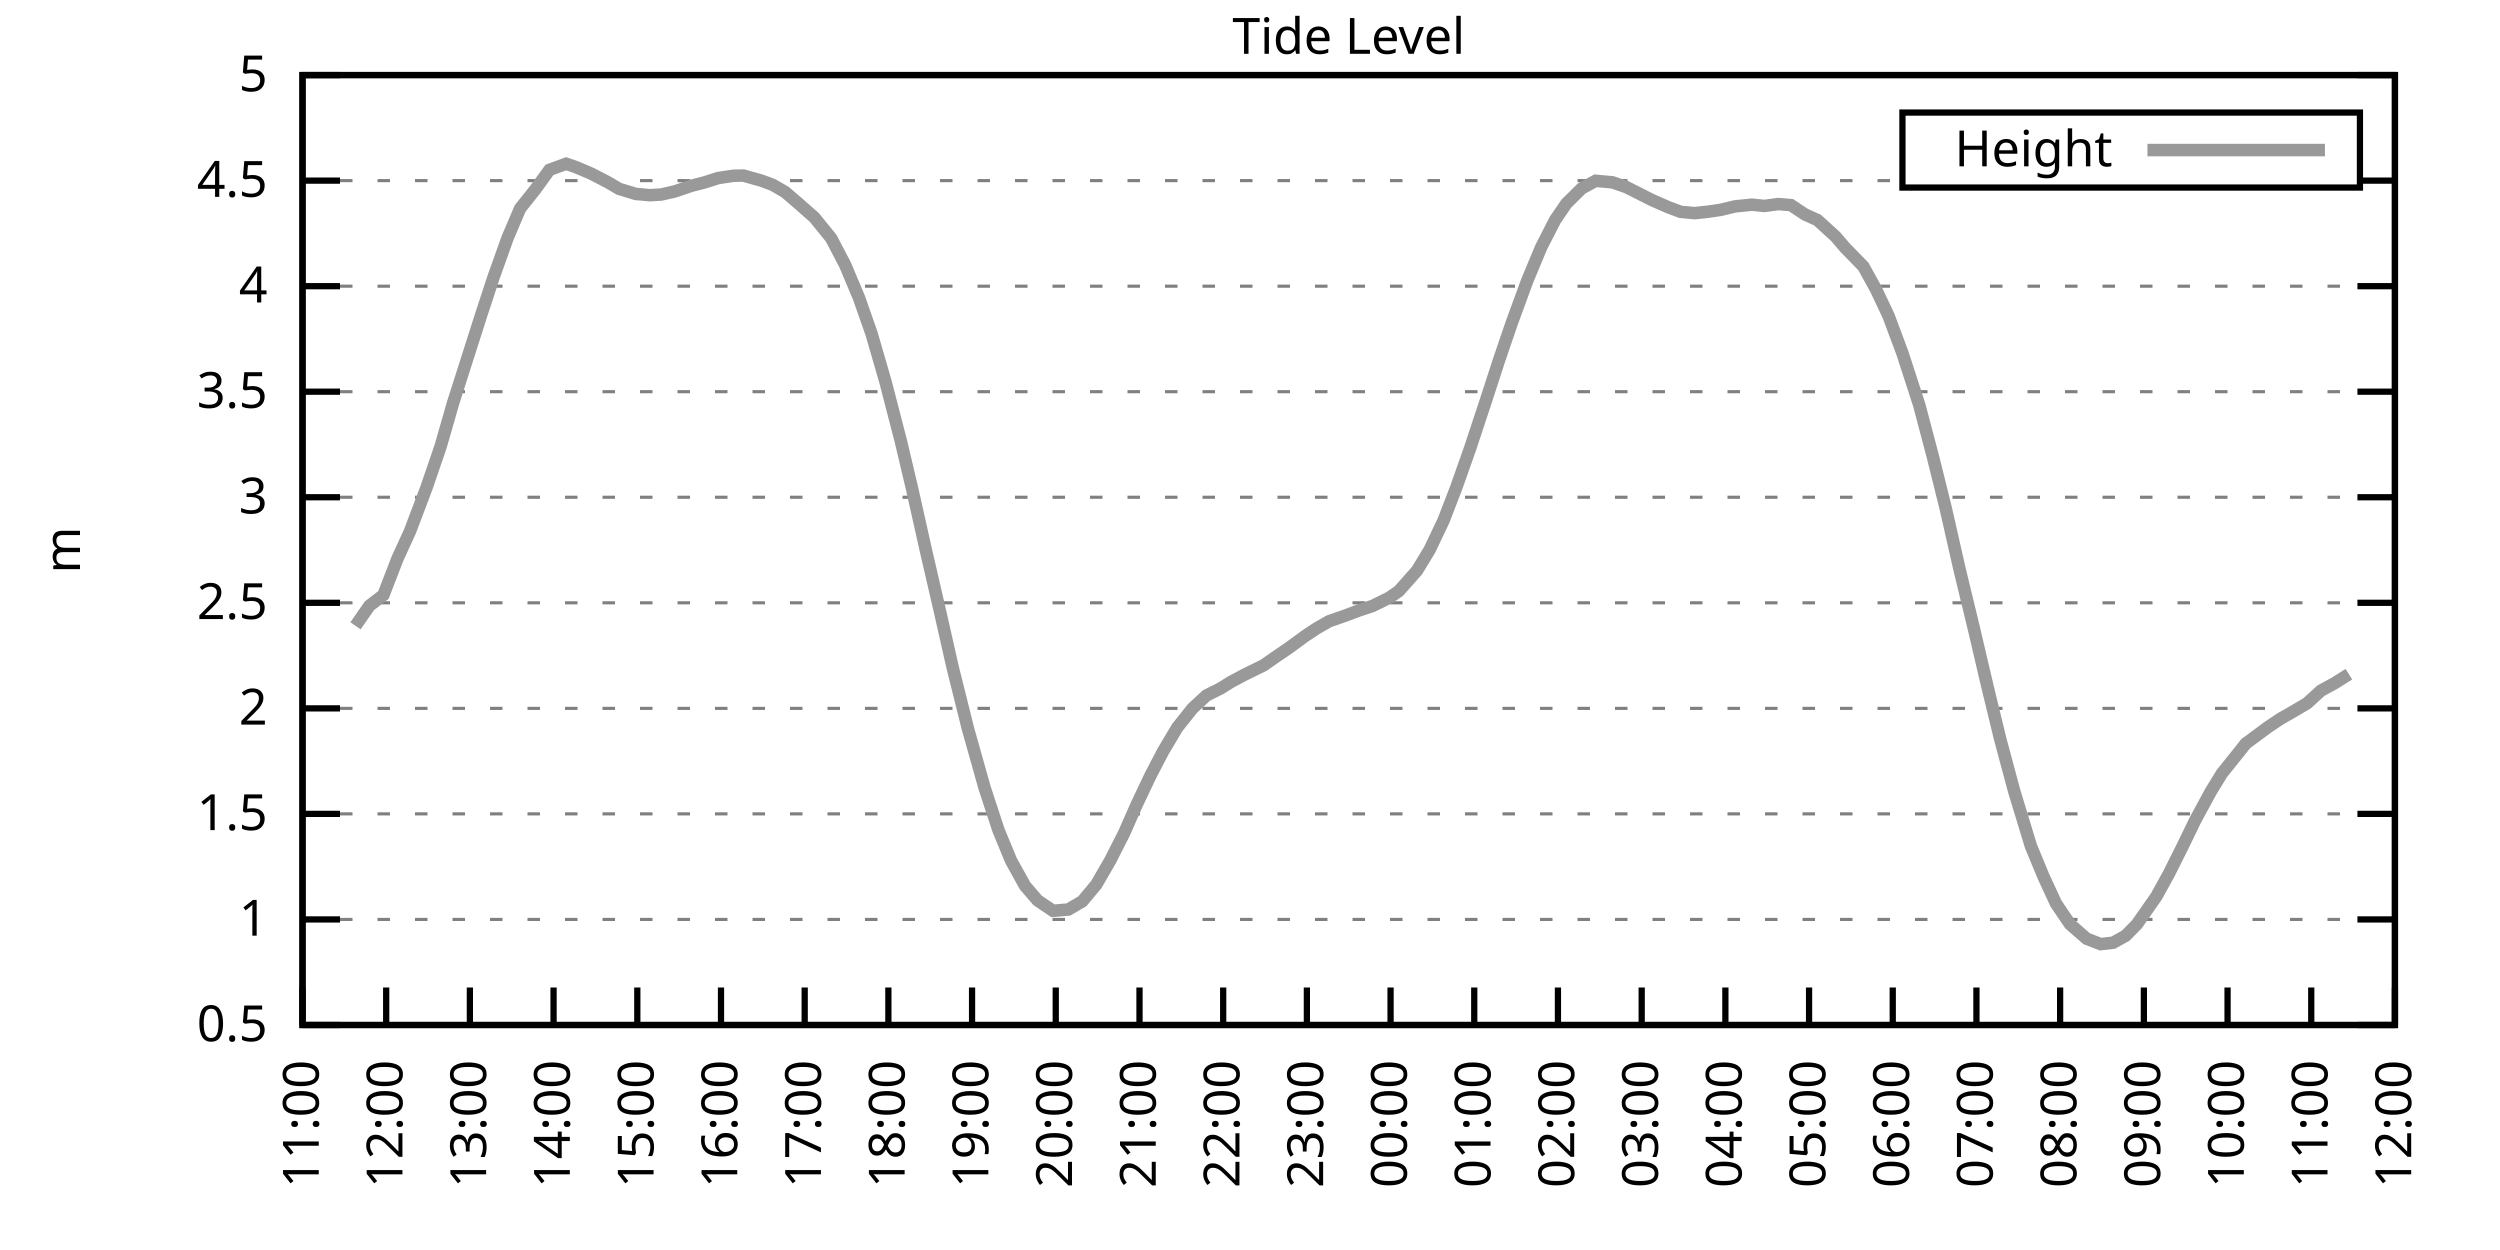
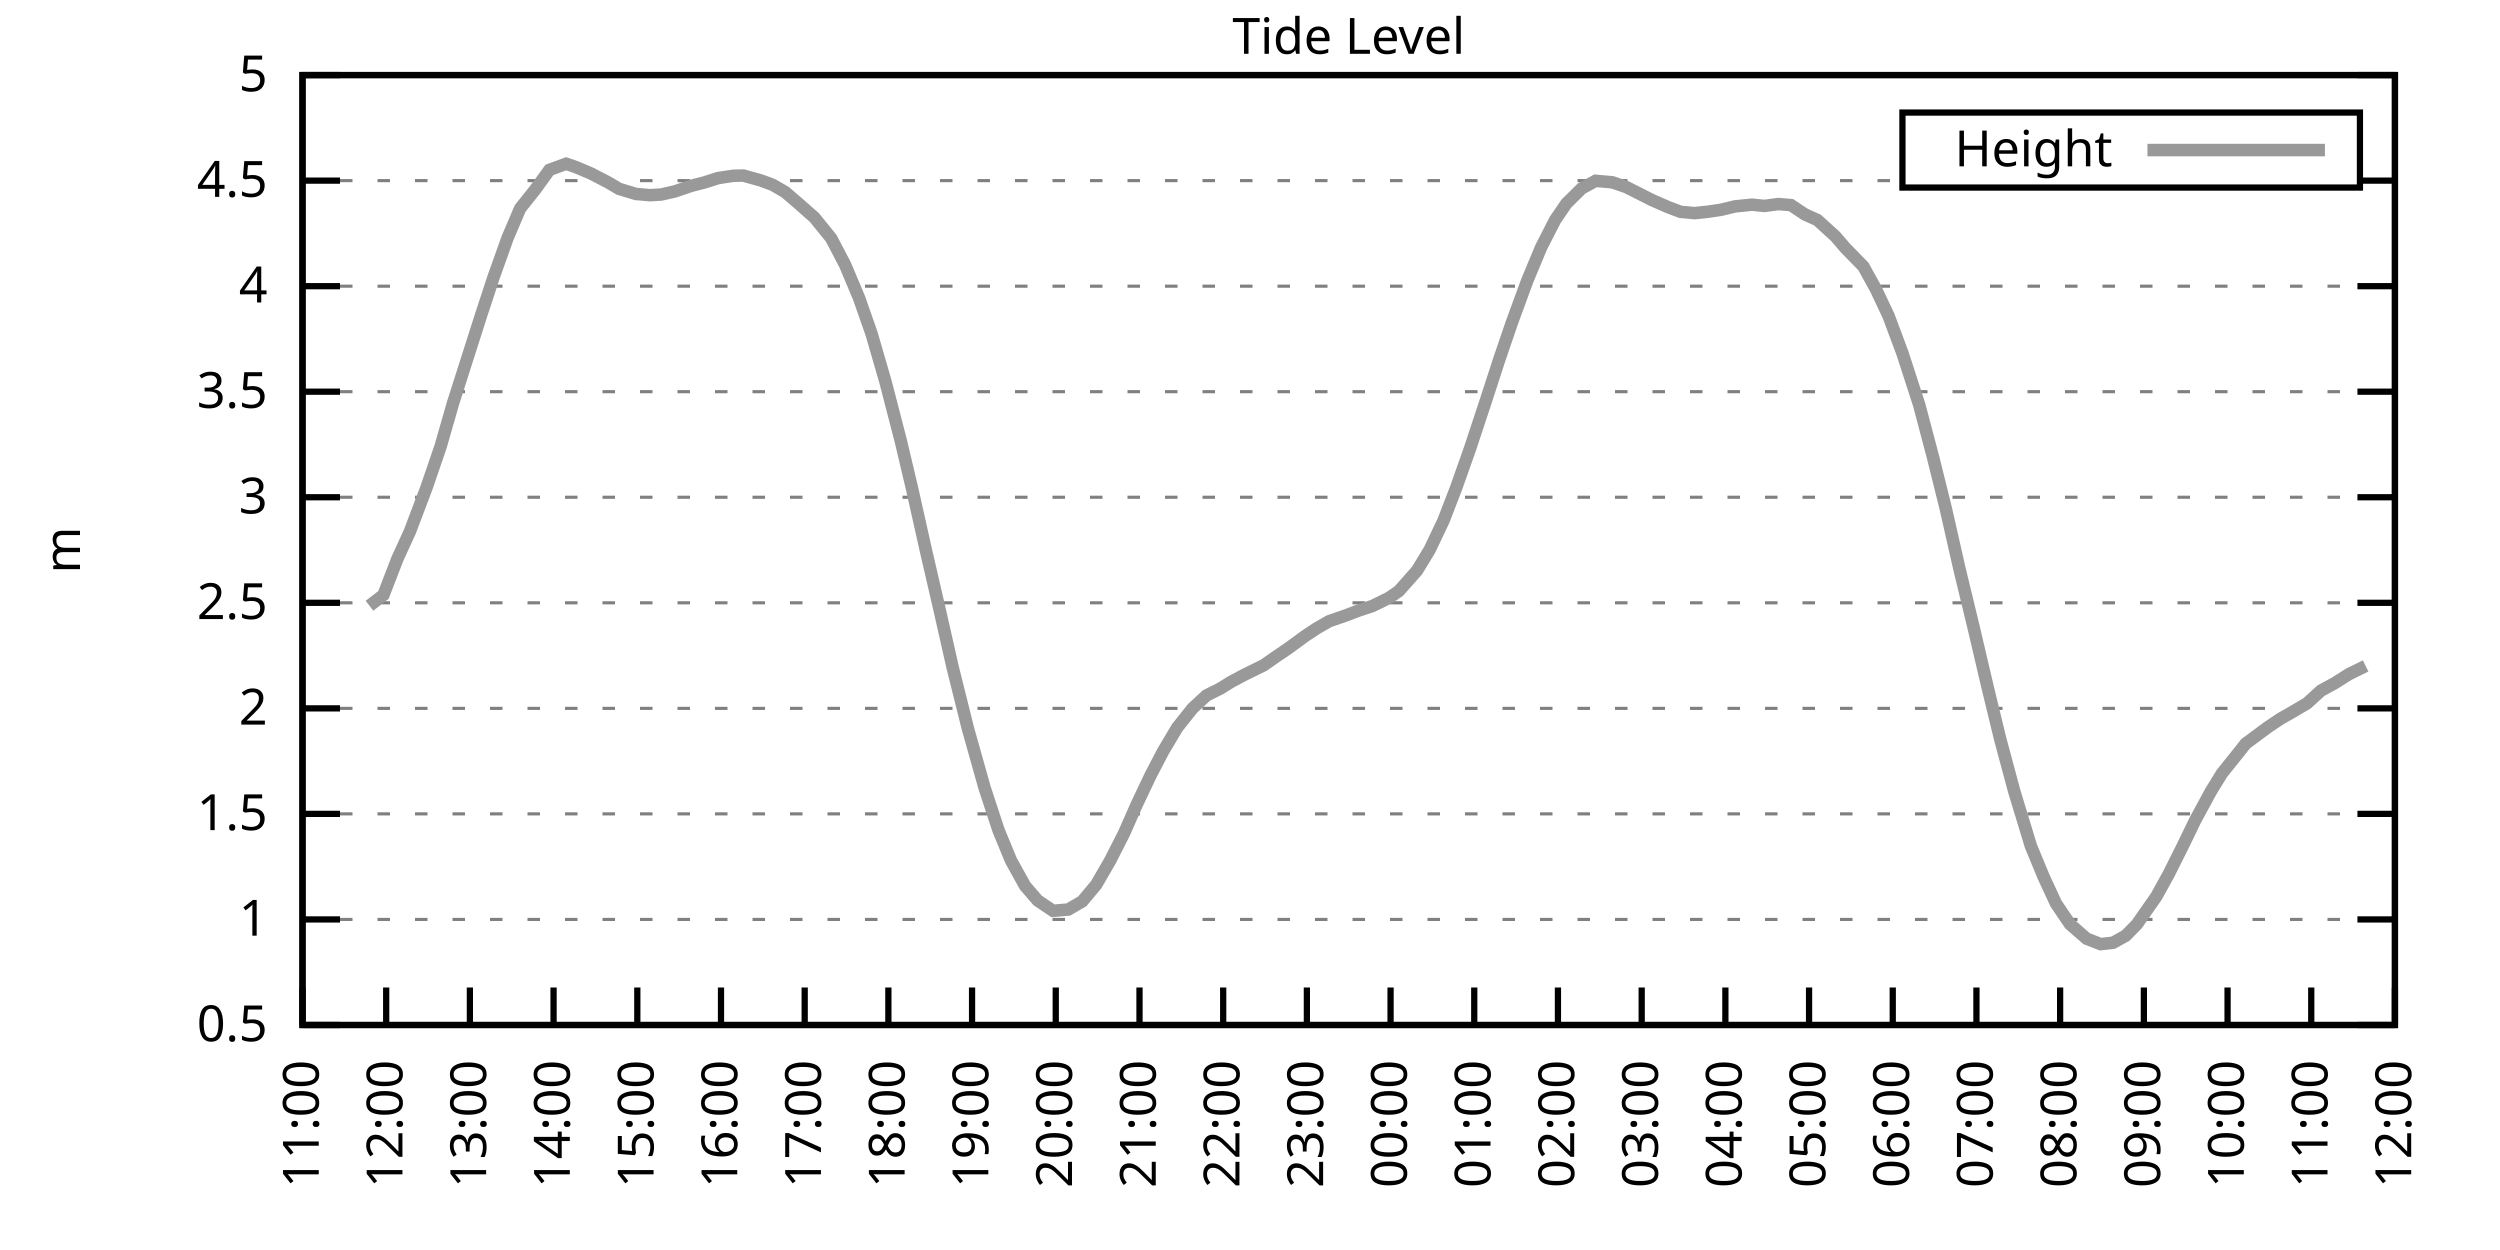
<svg xmlns="http://www.w3.org/2000/svg" xmlns:xlink="http://www.w3.org/1999/xlink" width="400" height="200" viewBox="0 0 400 200">
  <g id="gnuplot_canvas">
    <rect x="0" y="0" width="400" height="200" fill="none" />
    <defs>
      <circle id="gpDot" r="0.5" stroke-width="0.5" stroke="currentColor" />
      <path id="gpPt0" stroke-width="0.333" stroke="currentColor" d="M-1,0 h2 M0,-1 v2" />
      <path id="gpPt1" stroke-width="0.333" stroke="currentColor" d="M-1,-1 L1,1 M1,-1 L-1,1" />
      <path id="gpPt2" stroke-width="0.333" stroke="currentColor" d="M-1,0 L1,0 M0,-1 L0,1 M-1,-1 L1,1 M-1,1 L1,-1" />
      <rect id="gpPt3" stroke-width="0.333" stroke="currentColor" x="-1" y="-1" width="2" height="2" />
      <rect id="gpPt4" stroke-width="0.333" stroke="currentColor" fill="currentColor" x="-1" y="-1" width="2" height="2" />
      <circle id="gpPt5" stroke-width="0.333" stroke="currentColor" cx="0" cy="0" r="1" />
      <use xlink:href="#gpPt5" id="gpPt6" fill="currentColor" stroke="none" />
      <path id="gpPt7" stroke-width="0.333" stroke="currentColor" d="M0,-1.33 L-1.33,0.67 L1.33,0.67 z" />
      <use xlink:href="#gpPt7" id="gpPt8" fill="currentColor" stroke="none" />
      <use xlink:href="#gpPt7" id="gpPt9" stroke="currentColor" transform="rotate(180)" />
      <use xlink:href="#gpPt9" id="gpPt10" fill="currentColor" stroke="none" />
      <use xlink:href="#gpPt3" id="gpPt11" stroke="currentColor" transform="rotate(45)" />
      <use xlink:href="#gpPt11" id="gpPt12" fill="currentColor" stroke="none" />
      <path id="gpPt13" stroke-width="0.333" stroke="currentColor" d="M0,1.330 L1.265,0.411 L0.782,-1.067 L-0.782,-1.076 L-1.265,0.411 z" />
      <use xlink:href="#gpPt13" id="gpPt14" fill="currentColor" stroke="none" />
      <filter id="textbox" filterUnits="objectBoundingBox" x="0" y="0" height="1" width="1">
        <feFlood flood-color="white" flood-opacity="1" result="bgnd" />
        <feComposite in="SourceGraphic" in2="bgnd" operator="atop" />
      </filter>
      <filter id="greybox" filterUnits="objectBoundingBox" x="0" y="0" height="1" width="1">
        <feFlood flood-color="lightgrey" flood-opacity="1" result="grey" />
        <feComposite in="SourceGraphic" in2="grey" operator="atop" />
      </filter>
    </defs>
    <g fill="none" color="white" stroke="currentColor" stroke-width="1.00" stroke-linecap="butt" stroke-linejoin="miter">
</g>
    <g fill="none" color="black" stroke="currentColor" stroke-width="1.00" stroke-linecap="butt" stroke-linejoin="miter">
      <g stroke="none" shape-rendering="crispEdges">
        <polygon fill="rgb(255, 255, 255)" points="48.40,164.00 383.18,164.00 383.18,12.02 48.40,12.02 " />
      </g>
    </g>
    <g fill="none" color="black" stroke="currentColor" stroke-width="1.00" stroke-linecap="butt" stroke-linejoin="miter">
</g>
    <g fill="none" color="black" stroke="black" stroke-width="0.50" stroke-linecap="butt" stroke-linejoin="miter">
</g>
    <g fill="none" color="gray" stroke="currentColor" stroke-width="0.50" stroke-linecap="butt" stroke-linejoin="miter">
      <path stroke="gray" stroke-dasharray="2,4" class="gridline" d="M48.40,164.00 L383.19,164.00  " />
    </g>
    <g fill="none" color="gray" stroke="gray" stroke-width="1.00" stroke-linecap="butt" stroke-linejoin="miter">
</g>
    <g fill="none" color="black" stroke="currentColor" stroke-width="1.00" stroke-linecap="butt" stroke-linejoin="miter">
      <path stroke="black" d="M48.40,164.00 L54.40,164.00 M383.19,164.00 L377.19,164.00  " />
      <g transform="translate(42.80,166.60)" stroke="none" fill="black" font-family="Sans" font-size="8.00" text-anchor="end">
        <text>
          <tspan font-family="Sans"> 0.5</tspan>
        </text>
      </g>
    </g>
    <g fill="none" color="black" stroke="currentColor" stroke-width="1.00" stroke-linecap="butt" stroke-linejoin="miter">
</g>
    <g fill="none" color="black" stroke="black" stroke-width="0.50" stroke-linecap="butt" stroke-linejoin="miter">
</g>
    <g fill="none" color="gray" stroke="currentColor" stroke-width="0.50" stroke-linecap="butt" stroke-linejoin="miter">
      <path stroke="gray" stroke-dasharray="2,4" class="gridline" d="M48.40,147.11 L383.19,147.11  " />
    </g>
    <g fill="none" color="gray" stroke="gray" stroke-width="1.00" stroke-linecap="butt" stroke-linejoin="miter">
</g>
    <g fill="none" color="black" stroke="currentColor" stroke-width="1.00" stroke-linecap="butt" stroke-linejoin="miter">
      <path stroke="black" d="M48.40,147.11 L54.40,147.11 M383.19,147.11 L377.19,147.11  " />
      <g transform="translate(42.80,149.71)" stroke="none" fill="black" font-family="Sans" font-size="8.00" text-anchor="end">
        <text>
          <tspan font-family="Sans"> 1</tspan>
        </text>
      </g>
    </g>
    <g fill="none" color="black" stroke="currentColor" stroke-width="1.00" stroke-linecap="butt" stroke-linejoin="miter">
</g>
    <g fill="none" color="black" stroke="black" stroke-width="0.50" stroke-linecap="butt" stroke-linejoin="miter">
</g>
    <g fill="none" color="gray" stroke="currentColor" stroke-width="0.50" stroke-linecap="butt" stroke-linejoin="miter">
      <path stroke="gray" stroke-dasharray="2,4" class="gridline" d="M48.40,130.22 L383.19,130.22  " />
    </g>
    <g fill="none" color="gray" stroke="gray" stroke-width="1.00" stroke-linecap="butt" stroke-linejoin="miter">
</g>
    <g fill="none" color="black" stroke="currentColor" stroke-width="1.00" stroke-linecap="butt" stroke-linejoin="miter">
      <path stroke="black" d="M48.40,130.22 L54.40,130.22 M383.19,130.22 L377.19,130.22  " />
      <g transform="translate(42.80,132.82)" stroke="none" fill="black" font-family="Sans" font-size="8.00" text-anchor="end">
        <text>
          <tspan font-family="Sans"> 1.5</tspan>
        </text>
      </g>
    </g>
    <g fill="none" color="black" stroke="currentColor" stroke-width="1.00" stroke-linecap="butt" stroke-linejoin="miter">
</g>
    <g fill="none" color="black" stroke="black" stroke-width="0.50" stroke-linecap="butt" stroke-linejoin="miter">
</g>
    <g fill="none" color="gray" stroke="currentColor" stroke-width="0.50" stroke-linecap="butt" stroke-linejoin="miter">
      <path stroke="gray" stroke-dasharray="2,4" class="gridline" d="M48.40,113.34 L383.19,113.34  " />
    </g>
    <g fill="none" color="gray" stroke="gray" stroke-width="1.00" stroke-linecap="butt" stroke-linejoin="miter">
</g>
    <g fill="none" color="black" stroke="currentColor" stroke-width="1.00" stroke-linecap="butt" stroke-linejoin="miter">
      <path stroke="black" d="M48.40,113.34 L54.40,113.34 M383.19,113.34 L377.19,113.34  " />
      <g transform="translate(42.80,115.94)" stroke="none" fill="black" font-family="Sans" font-size="8.00" text-anchor="end">
        <text>
          <tspan font-family="Sans"> 2</tspan>
        </text>
      </g>
    </g>
    <g fill="none" color="black" stroke="currentColor" stroke-width="1.00" stroke-linecap="butt" stroke-linejoin="miter">
</g>
    <g fill="none" color="black" stroke="black" stroke-width="0.50" stroke-linecap="butt" stroke-linejoin="miter">
</g>
    <g fill="none" color="gray" stroke="currentColor" stroke-width="0.50" stroke-linecap="butt" stroke-linejoin="miter">
      <path stroke="gray" stroke-dasharray="2,4" class="gridline" d="M48.40,96.45 L383.19,96.45  " />
    </g>
    <g fill="none" color="gray" stroke="gray" stroke-width="1.00" stroke-linecap="butt" stroke-linejoin="miter">
</g>
    <g fill="none" color="black" stroke="currentColor" stroke-width="1.00" stroke-linecap="butt" stroke-linejoin="miter">
      <path stroke="black" d="M48.40,96.45 L54.40,96.45 M383.19,96.45 L377.19,96.45  " />
      <g transform="translate(42.80,99.05)" stroke="none" fill="black" font-family="Sans" font-size="8.00" text-anchor="end">
        <text>
          <tspan font-family="Sans"> 2.5</tspan>
        </text>
      </g>
    </g>
    <g fill="none" color="black" stroke="currentColor" stroke-width="1.00" stroke-linecap="butt" stroke-linejoin="miter">
</g>
    <g fill="none" color="black" stroke="black" stroke-width="0.50" stroke-linecap="butt" stroke-linejoin="miter">
</g>
    <g fill="none" color="gray" stroke="currentColor" stroke-width="0.50" stroke-linecap="butt" stroke-linejoin="miter">
      <path stroke="gray" stroke-dasharray="2,4" class="gridline" d="M48.40,79.56 L383.19,79.56  " />
    </g>
    <g fill="none" color="gray" stroke="gray" stroke-width="1.00" stroke-linecap="butt" stroke-linejoin="miter">
</g>
    <g fill="none" color="black" stroke="currentColor" stroke-width="1.00" stroke-linecap="butt" stroke-linejoin="miter">
      <path stroke="black" d="M48.40,79.56 L54.40,79.56 M383.19,79.56 L377.19,79.56  " />
      <g transform="translate(42.80,82.16)" stroke="none" fill="black" font-family="Sans" font-size="8.00" text-anchor="end">
        <text>
          <tspan font-family="Sans"> 3</tspan>
        </text>
      </g>
    </g>
    <g fill="none" color="black" stroke="currentColor" stroke-width="1.00" stroke-linecap="butt" stroke-linejoin="miter">
</g>
    <g fill="none" color="black" stroke="black" stroke-width="0.50" stroke-linecap="butt" stroke-linejoin="miter">
</g>
    <g fill="none" color="gray" stroke="currentColor" stroke-width="0.50" stroke-linecap="butt" stroke-linejoin="miter">
      <path stroke="gray" stroke-dasharray="2,4" class="gridline" d="M48.40,62.67 L383.19,62.67  " />
    </g>
    <g fill="none" color="gray" stroke="gray" stroke-width="1.00" stroke-linecap="butt" stroke-linejoin="miter">
</g>
    <g fill="none" color="black" stroke="currentColor" stroke-width="1.00" stroke-linecap="butt" stroke-linejoin="miter">
      <path stroke="black" d="M48.40,62.67 L54.40,62.67 M383.19,62.67 L377.19,62.67  " />
      <g transform="translate(42.80,65.27)" stroke="none" fill="black" font-family="Sans" font-size="8.00" text-anchor="end">
        <text>
          <tspan font-family="Sans"> 3.5</tspan>
        </text>
      </g>
    </g>
    <g fill="none" color="black" stroke="currentColor" stroke-width="1.00" stroke-linecap="butt" stroke-linejoin="miter">
</g>
    <g fill="none" color="black" stroke="black" stroke-width="0.50" stroke-linecap="butt" stroke-linejoin="miter">
</g>
    <g fill="none" color="gray" stroke="currentColor" stroke-width="0.50" stroke-linecap="butt" stroke-linejoin="miter">
      <path stroke="gray" stroke-dasharray="2,4" class="gridline" d="M48.40,45.79 L383.19,45.79  " />
    </g>
    <g fill="none" color="gray" stroke="gray" stroke-width="1.00" stroke-linecap="butt" stroke-linejoin="miter">
</g>
    <g fill="none" color="black" stroke="currentColor" stroke-width="1.00" stroke-linecap="butt" stroke-linejoin="miter">
      <path stroke="black" d="M48.40,45.79 L54.40,45.79 M383.19,45.79 L377.19,45.79  " />
      <g transform="translate(42.80,48.39)" stroke="none" fill="black" font-family="Sans" font-size="8.00" text-anchor="end">
        <text>
          <tspan font-family="Sans"> 4</tspan>
        </text>
      </g>
    </g>
    <g fill="none" color="black" stroke="currentColor" stroke-width="1.00" stroke-linecap="butt" stroke-linejoin="miter">
</g>
    <g fill="none" color="black" stroke="black" stroke-width="0.50" stroke-linecap="butt" stroke-linejoin="miter">
</g>
    <g fill="none" color="gray" stroke="currentColor" stroke-width="0.50" stroke-linecap="butt" stroke-linejoin="miter">
      <path stroke="gray" stroke-dasharray="2,4" class="gridline" d="M48.40,28.90 L304.39,28.90 M377.59,28.90 L383.19,28.90  " />
    </g>
    <g fill="none" color="gray" stroke="gray" stroke-width="1.00" stroke-linecap="butt" stroke-linejoin="miter">
</g>
    <g fill="none" color="black" stroke="currentColor" stroke-width="1.00" stroke-linecap="butt" stroke-linejoin="miter">
      <path stroke="black" d="M48.40,28.90 L54.40,28.90 M383.19,28.90 L377.19,28.90  " />
      <g transform="translate(42.80,31.50)" stroke="none" fill="black" font-family="Sans" font-size="8.00" text-anchor="end">
        <text>
          <tspan font-family="Sans"> 4.5</tspan>
        </text>
      </g>
    </g>
    <g fill="none" color="black" stroke="currentColor" stroke-width="1.00" stroke-linecap="butt" stroke-linejoin="miter">
</g>
    <g fill="none" color="black" stroke="black" stroke-width="0.50" stroke-linecap="butt" stroke-linejoin="miter">
</g>
    <g fill="none" color="gray" stroke="currentColor" stroke-width="0.50" stroke-linecap="butt" stroke-linejoin="miter">
      <path stroke="gray" stroke-dasharray="2,4" class="gridline" d="M48.40,12.01 L383.19,12.01  " />
    </g>
    <g fill="none" color="gray" stroke="gray" stroke-width="1.00" stroke-linecap="butt" stroke-linejoin="miter">
</g>
    <g fill="none" color="black" stroke="currentColor" stroke-width="1.00" stroke-linecap="butt" stroke-linejoin="miter">
      <path stroke="black" d="M48.40,12.01 L54.40,12.01 M383.19,12.01 L377.19,12.01  " />
      <g transform="translate(42.80,14.61)" stroke="none" fill="black" font-family="Sans" font-size="8.00" text-anchor="end">
        <text>
          <tspan font-family="Sans"> 5</tspan>
        </text>
      </g>
    </g>
    <g fill="none" color="black" stroke="currentColor" stroke-width="1.00" stroke-linecap="butt" stroke-linejoin="miter">
      <path stroke="black" d="M48.40,164.00 L48.40,158.00  " />
      <g transform="translate(51.00,169.60) rotate(270.00)" stroke="none" fill="black" font-family="Sans" font-size="8.00" text-anchor="end">
        <text>
          <tspan font-family="Sans">11:00</tspan>
        </text>
      </g>
    </g>
    <g fill="none" color="black" stroke="currentColor" stroke-width="1.00" stroke-linecap="butt" stroke-linejoin="miter">
      <path stroke="black" d="M61.79,164.00 L61.79,158.00  " />
      <g transform="translate(64.39,169.60) rotate(270.00)" stroke="none" fill="black" font-family="Sans" font-size="8.00" text-anchor="end">
        <text>
          <tspan font-family="Sans">12:00</tspan>
        </text>
      </g>
    </g>
    <g fill="none" color="black" stroke="currentColor" stroke-width="1.00" stroke-linecap="butt" stroke-linejoin="miter">
      <path stroke="black" d="M75.18,164.00 L75.18,158.00  " />
      <g transform="translate(77.78,169.60) rotate(270.00)" stroke="none" fill="black" font-family="Sans" font-size="8.00" text-anchor="end">
        <text>
          <tspan font-family="Sans">13:00</tspan>
        </text>
      </g>
    </g>
    <g fill="none" color="black" stroke="currentColor" stroke-width="1.00" stroke-linecap="butt" stroke-linejoin="miter">
      <path stroke="black" d="M88.57,164.00 L88.57,158.00  " />
      <g transform="translate(91.17,169.60) rotate(270.00)" stroke="none" fill="black" font-family="Sans" font-size="8.00" text-anchor="end">
        <text>
          <tspan font-family="Sans">14:00</tspan>
        </text>
      </g>
    </g>
    <g fill="none" color="black" stroke="currentColor" stroke-width="1.00" stroke-linecap="butt" stroke-linejoin="miter">
      <path stroke="black" d="M101.97,164.00 L101.97,158.00  " />
      <g transform="translate(104.57,169.60) rotate(270.00)" stroke="none" fill="black" font-family="Sans" font-size="8.00" text-anchor="end">
        <text>
          <tspan font-family="Sans">15:00</tspan>
        </text>
      </g>
    </g>
    <g fill="none" color="black" stroke="currentColor" stroke-width="1.00" stroke-linecap="butt" stroke-linejoin="miter">
      <path stroke="black" d="M115.36,164.00 L115.36,158.00  " />
      <g transform="translate(117.96,169.60) rotate(270.00)" stroke="none" fill="black" font-family="Sans" font-size="8.00" text-anchor="end">
        <text>
          <tspan font-family="Sans">16:00</tspan>
        </text>
      </g>
    </g>
    <g fill="none" color="black" stroke="currentColor" stroke-width="1.00" stroke-linecap="butt" stroke-linejoin="miter">
      <path stroke="black" d="M128.75,164.00 L128.75,158.00  " />
      <g transform="translate(131.35,169.60) rotate(270.00)" stroke="none" fill="black" font-family="Sans" font-size="8.00" text-anchor="end">
        <text>
          <tspan font-family="Sans">17:00</tspan>
        </text>
      </g>
    </g>
    <g fill="none" color="black" stroke="currentColor" stroke-width="1.00" stroke-linecap="butt" stroke-linejoin="miter">
      <path stroke="black" d="M142.14,164.00 L142.14,158.00  " />
      <g transform="translate(144.74,169.60) rotate(270.00)" stroke="none" fill="black" font-family="Sans" font-size="8.00" text-anchor="end">
        <text>
          <tspan font-family="Sans">18:00</tspan>
        </text>
      </g>
    </g>
    <g fill="none" color="black" stroke="currentColor" stroke-width="1.00" stroke-linecap="butt" stroke-linejoin="miter">
      <path stroke="black" d="M155.53,164.00 L155.53,158.00  " />
      <g transform="translate(158.13,169.60) rotate(270.00)" stroke="none" fill="black" font-family="Sans" font-size="8.00" text-anchor="end">
        <text>
          <tspan font-family="Sans">19:00</tspan>
        </text>
      </g>
    </g>
    <g fill="none" color="black" stroke="currentColor" stroke-width="1.00" stroke-linecap="butt" stroke-linejoin="miter">
      <path stroke="black" d="M168.92,164.00 L168.92,158.00  " />
      <g transform="translate(171.52,169.60) rotate(270.00)" stroke="none" fill="black" font-family="Sans" font-size="8.00" text-anchor="end">
        <text>
          <tspan font-family="Sans">20:00</tspan>
        </text>
      </g>
    </g>
    <g fill="none" color="black" stroke="currentColor" stroke-width="1.00" stroke-linecap="butt" stroke-linejoin="miter">
      <path stroke="black" d="M182.32,164.00 L182.32,158.00  " />
      <g transform="translate(184.92,169.60) rotate(270.00)" stroke="none" fill="black" font-family="Sans" font-size="8.00" text-anchor="end">
        <text>
          <tspan font-family="Sans">21:00</tspan>
        </text>
      </g>
    </g>
    <g fill="none" color="black" stroke="currentColor" stroke-width="1.00" stroke-linecap="butt" stroke-linejoin="miter">
      <path stroke="black" d="M195.71,164.00 L195.71,158.00  " />
      <g transform="translate(198.31,169.60) rotate(270.00)" stroke="none" fill="black" font-family="Sans" font-size="8.00" text-anchor="end">
        <text>
          <tspan font-family="Sans">22:00</tspan>
        </text>
      </g>
    </g>
    <g fill="none" color="black" stroke="currentColor" stroke-width="1.00" stroke-linecap="butt" stroke-linejoin="miter">
      <path stroke="black" d="M209.10,164.00 L209.10,158.00  " />
      <g transform="translate(211.70,169.60) rotate(270.00)" stroke="none" fill="black" font-family="Sans" font-size="8.00" text-anchor="end">
        <text>
          <tspan font-family="Sans">23:00</tspan>
        </text>
      </g>
    </g>
    <g fill="none" color="black" stroke="currentColor" stroke-width="1.00" stroke-linecap="butt" stroke-linejoin="miter">
      <path stroke="black" d="M222.49,164.00 L222.49,158.00  " />
      <g transform="translate(225.09,169.60) rotate(270.00)" stroke="none" fill="black" font-family="Sans" font-size="8.00" text-anchor="end">
        <text>
          <tspan font-family="Sans">00:00</tspan>
        </text>
      </g>
    </g>
    <g fill="none" color="black" stroke="currentColor" stroke-width="1.00" stroke-linecap="butt" stroke-linejoin="miter">
      <path stroke="black" d="M235.88,164.00 L235.88,158.00  " />
      <g transform="translate(238.48,169.60) rotate(270.00)" stroke="none" fill="black" font-family="Sans" font-size="8.00" text-anchor="end">
        <text>
          <tspan font-family="Sans">01:00</tspan>
        </text>
      </g>
    </g>
    <g fill="none" color="black" stroke="currentColor" stroke-width="1.00" stroke-linecap="butt" stroke-linejoin="miter">
      <path stroke="black" d="M249.27,164.00 L249.27,158.00  " />
      <g transform="translate(251.87,169.60) rotate(270.00)" stroke="none" fill="black" font-family="Sans" font-size="8.00" text-anchor="end">
        <text>
          <tspan font-family="Sans">02:00</tspan>
        </text>
      </g>
    </g>
    <g fill="none" color="black" stroke="currentColor" stroke-width="1.00" stroke-linecap="butt" stroke-linejoin="miter">
      <path stroke="black" d="M262.67,164.00 L262.67,158.00  " />
      <g transform="translate(265.27,169.60) rotate(270.00)" stroke="none" fill="black" font-family="Sans" font-size="8.00" text-anchor="end">
        <text>
          <tspan font-family="Sans">03:00</tspan>
        </text>
      </g>
    </g>
    <g fill="none" color="black" stroke="currentColor" stroke-width="1.00" stroke-linecap="butt" stroke-linejoin="miter">
      <path stroke="black" d="M276.06,164.00 L276.06,158.00  " />
      <g transform="translate(278.66,169.60) rotate(270.00)" stroke="none" fill="black" font-family="Sans" font-size="8.00" text-anchor="end">
        <text>
          <tspan font-family="Sans">04:00</tspan>
        </text>
      </g>
    </g>
    <g fill="none" color="black" stroke="currentColor" stroke-width="1.00" stroke-linecap="butt" stroke-linejoin="miter">
      <path stroke="black" d="M289.45,164.00 L289.45,158.00  " />
      <g transform="translate(292.05,169.60) rotate(270.00)" stroke="none" fill="black" font-family="Sans" font-size="8.00" text-anchor="end">
        <text>
          <tspan font-family="Sans">05:00</tspan>
        </text>
      </g>
    </g>
    <g fill="none" color="black" stroke="currentColor" stroke-width="1.00" stroke-linecap="butt" stroke-linejoin="miter">
      <path stroke="black" d="M302.84,164.00 L302.84,158.00  " />
      <g transform="translate(305.44,169.60) rotate(270.00)" stroke="none" fill="black" font-family="Sans" font-size="8.00" text-anchor="end">
        <text>
          <tspan font-family="Sans">06:00</tspan>
        </text>
      </g>
    </g>
    <g fill="none" color="black" stroke="currentColor" stroke-width="1.00" stroke-linecap="butt" stroke-linejoin="miter">
      <path stroke="black" d="M316.23,164.00 L316.23,158.00  " />
      <g transform="translate(318.83,169.60) rotate(270.00)" stroke="none" fill="black" font-family="Sans" font-size="8.00" text-anchor="end">
        <text>
          <tspan font-family="Sans">07:00</tspan>
        </text>
      </g>
    </g>
    <g fill="none" color="black" stroke="currentColor" stroke-width="1.00" stroke-linecap="butt" stroke-linejoin="miter">
      <path stroke="black" d="M329.62,164.00 L329.62,158.00  " />
      <g transform="translate(332.22,169.60) rotate(270.00)" stroke="none" fill="black" font-family="Sans" font-size="8.00" text-anchor="end">
        <text>
          <tspan font-family="Sans">08:00</tspan>
        </text>
      </g>
    </g>
    <g fill="none" color="black" stroke="currentColor" stroke-width="1.00" stroke-linecap="butt" stroke-linejoin="miter">
      <path stroke="black" d="M343.02,164.00 L343.02,158.00  " />
      <g transform="translate(345.62,169.60) rotate(270.00)" stroke="none" fill="black" font-family="Sans" font-size="8.00" text-anchor="end">
        <text>
          <tspan font-family="Sans">09:00</tspan>
        </text>
      </g>
    </g>
    <g fill="none" color="black" stroke="currentColor" stroke-width="1.00" stroke-linecap="butt" stroke-linejoin="miter">
      <path stroke="black" d="M356.41,164.00 L356.41,158.00  " />
      <g transform="translate(359.01,169.60) rotate(270.00)" stroke="none" fill="black" font-family="Sans" font-size="8.00" text-anchor="end">
        <text>
          <tspan font-family="Sans">10:00</tspan>
        </text>
      </g>
    </g>
    <g fill="none" color="black" stroke="currentColor" stroke-width="1.00" stroke-linecap="butt" stroke-linejoin="miter">
      <path stroke="black" d="M369.80,164.00 L369.80,158.00  " />
      <g transform="translate(372.40,169.60) rotate(270.00)" stroke="none" fill="black" font-family="Sans" font-size="8.00" text-anchor="end">
        <text>
          <tspan font-family="Sans">11:00</tspan>
        </text>
      </g>
    </g>
    <g fill="none" color="black" stroke="currentColor" stroke-width="1.00" stroke-linecap="butt" stroke-linejoin="miter">
      <path stroke="black" d="M383.19,164.00 L383.19,158.00  " />
      <g transform="translate(385.79,169.60) rotate(270.00)" stroke="none" fill="black" font-family="Sans" font-size="8.00" text-anchor="end">
        <text>
          <tspan font-family="Sans">12:00</tspan>
        </text>
      </g>
    </g>
    <g fill="none" color="black" stroke="currentColor" stroke-width="1.00" stroke-linecap="butt" stroke-linejoin="miter">
</g>
    <g fill="none" color="black" stroke="currentColor" stroke-width="1.00" stroke-linecap="butt" stroke-linejoin="miter">
      <path stroke="black" d="M48.40,12.01 L48.40,164.00 L383.19,164.00 L383.19,12.01 L48.40,12.01 Z  " />
    </g>
    <g fill="none" color="black" stroke="currentColor" stroke-width="1.00" stroke-linecap="butt" stroke-linejoin="miter">
</g>
    <g fill="none" color="black" stroke="currentColor" stroke-width="1.00" stroke-linecap="butt" stroke-linejoin="miter">
      <path stroke="black" d="M304.39,30.01 L304.39,18.01 L377.59,18.01 L377.59,30.01 L304.39,30.01 Z  " />
    </g>
    <g id="Tide_level_plot_1">
      <g fill="none" color="white" stroke="black" stroke-width="2.00" stroke-linecap="butt" stroke-linejoin="miter">
</g>
      <g fill="none" color="black" stroke="currentColor" stroke-width="2.00" stroke-linecap="butt" stroke-linejoin="miter">
        <g transform="translate(337.99,26.61)" stroke="none" fill="black" font-family="Sans" font-size="8.00" text-anchor="end">
          <text>
            <tspan font-family="Sans">Height</tspan>
          </text>
        </g>
      </g>
      <g fill="none" color="black" stroke="currentColor" stroke-width="2.00" stroke-linecap="butt" stroke-linejoin="miter">
-         <path stroke="rgb(153, 153, 153)" d="M343.59,24.01 L371.99,24.01 M56.88,100.13 L59.11,96.92 L61.35,95.20 L63.58,89.42 L65.59,85.03 L68.26,77.97   L70.50,71.42 L72.50,64.46 L74.74,57.44 L76.97,50.45 L78.98,44.33 L81.21,38.08 L83.22,33.36 L85.67,30.28   L87.91,27.18 L90.58,26.20 L92.15,26.74 L94.60,27.78 L97.28,29.17 L99.06,30.22 L101.74,31.03 L103.98,31.23   L105.76,31.13 L107.99,30.62 L110.67,29.71 L112.68,29.20 L114.91,28.49 L117.37,28.12 L118.93,28.09 L121.83,28.90   L123.62,29.57 L125.62,30.72 L127.86,32.65 L130.31,34.81 L132.99,38.12 L135.22,42.37 L137.45,47.68 L139.46,53.42   L141.69,61.12 L144.15,70.64 L145.94,78.21 L148.17,88.17 L150.40,97.83 L152.41,106.72 L154.86,116.55 L157.54,126.07   L159.77,132.86 L161.78,137.72 L164.01,141.74 L166.02,144.07 L168.48,145.73 L170.93,145.52 L173.17,144.21 L175.40,141.54   L177.63,137.69 L179.86,133.30 L181.87,128.74 L184.10,124.04 L186.11,120.19 L188.34,116.44 L190.80,113.34 L193.03,111.28   L195.26,110.16 L197.05,109.05 L199.28,107.87 L202.18,106.45 L203.97,105.20 L206.20,103.68 L208.88,101.72 L210.66,100.54   L212.67,99.39 L215.13,98.54 L217.36,97.70 L219.59,96.96 L222.27,95.64 L223.83,94.56 L226.73,91.28 L228.74,87.97   L230.97,83.28 L232.98,78.07 L235.21,71.76 L237.67,64.33 L239.90,57.47 L241.91,51.59 L244.36,44.91 L246.60,39.54   L248.83,35.18 L250.61,32.58 L253.07,30.15 L255.30,28.93 L257.98,29.17 L260.21,29.94 L262.44,31.06 L264.23,31.97   L266.91,33.15 L268.92,33.90 L271.15,34.10 L273.38,33.86 L275.39,33.56 L277.62,33.02 L280.30,32.75 L282.31,32.95   L284.54,32.65 L286.55,32.82 L288.78,34.30 L290.79,35.21 L293.69,37.85 L295.25,39.67 L298.15,42.64 L300.16,46.29   L302.17,50.55 L304.40,56.53 L307.08,64.80 L309.31,73.25 L311.32,81.35 L313.55,91.18 L315.79,100.43 L318.02,109.96   L320.03,118.23 L322.26,126.54 L324.94,135.36 L326.95,140.22 L328.95,144.55 L331.19,147.86 L333.86,150.19 L336.10,151.06   L338.10,150.83 L340.11,149.71 L341.90,147.89 L345.02,143.43 L347.03,139.78 L349.26,135.32 L351.27,131.17 L353.73,126.64   L355.51,123.74 L358.19,120.40 L359.31,118.98 L362.88,116.34 L364.89,114.99 L366.67,113.98 L369.13,112.53 L371.36,110.50   L373.59,109.28 L375.82,107.87  " />
+         <path stroke="rgb(153, 153, 153)" d="M343.59,24.01 L371.99,24.01 M59.11,96.92 L61.35,95.20 L63.58,89.42 L65.59,85.03 L68.26,77.97 L70.50,71.42   L72.50,64.46 L74.74,57.44 L76.97,50.45 L78.98,44.33 L81.21,38.08 L83.22,33.36 L85.67,30.28 L87.91,27.18   L90.58,26.20 L92.15,26.74 L94.60,27.78 L97.28,29.17 L99.06,30.22 L101.74,31.03 L103.98,31.23 L105.76,31.13   L107.99,30.62 L110.67,29.71 L112.68,29.20 L114.91,28.49 L117.37,28.12 L118.93,28.09 L121.83,28.90 L123.62,29.57   L125.62,30.72 L127.86,32.65 L130.31,34.81 L132.99,38.12 L135.22,42.37 L137.45,47.68 L139.46,53.42 L141.69,61.12   L144.15,70.64 L145.94,78.21 L148.17,88.17 L150.40,97.83 L152.41,106.72 L154.86,116.55 L157.54,126.07 L159.77,132.86   L161.78,137.72 L164.01,141.74 L166.02,144.07 L168.48,145.73 L170.93,145.52 L173.17,144.21 L175.40,141.54 L177.63,137.69   L179.86,133.30 L181.87,128.74 L184.10,124.04 L186.11,120.19 L188.34,116.44 L190.80,113.34 L193.03,111.28 L195.26,110.16   L197.05,109.05 L199.28,107.87 L202.18,106.45 L203.97,105.20 L206.20,103.68 L208.88,101.72 L210.66,100.54 L212.67,99.39   L215.13,98.54 L217.36,97.70 L219.59,96.96 L222.27,95.64 L223.83,94.56 L226.73,91.28 L228.74,87.97 L230.97,83.28   L232.98,78.07 L235.21,71.76 L237.67,64.33 L239.90,57.47 L241.91,51.59 L244.36,44.91 L246.60,39.54 L248.83,35.18   L250.61,32.58 L253.07,30.15 L255.30,28.93 L257.98,29.17 L260.21,29.94 L262.44,31.06 L264.23,31.97 L266.91,33.15   L268.92,33.90 L271.15,34.10 L273.38,33.86 L275.39,33.56 L277.62,33.02 L280.30,32.75 L282.31,32.95 L284.54,32.65   L286.55,32.82 L288.78,34.30 L290.79,35.21 L293.69,37.85 L295.25,39.67 L298.15,42.64 L300.16,46.29 L302.17,50.55   L304.40,56.53 L307.08,64.80 L309.31,73.25 L311.32,81.35 L313.55,91.18 L315.79,100.43 L318.02,109.96 L320.03,118.23   L322.26,126.54 L324.94,135.36 L326.95,140.22 L328.95,144.55 L331.19,147.86 L333.86,150.19 L336.10,151.06 L338.10,150.83   L340.11,149.71 L341.90,147.89 L345.02,143.43 L347.03,139.78 L349.26,135.32 L351.27,131.17 L353.73,126.64 L355.51,123.74   L358.19,120.40 L359.31,118.98 L362.88,116.34 L364.89,114.99 L366.67,113.98 L369.13,112.53 L371.36,110.50 L373.59,109.28   L375.82,107.87 L378.50,106.55  " />
      </g>
    </g>
    <g fill="none" color="black" stroke="currentColor" stroke-width="2.00" stroke-linecap="butt" stroke-linejoin="miter">
</g>
    <g fill="none" color="black" stroke="black" stroke-width="1.00" stroke-linecap="butt" stroke-linejoin="miter">
</g>
    <g fill="none" color="black" stroke="currentColor" stroke-width="1.00" stroke-linecap="butt" stroke-linejoin="miter">
      <path stroke="black" d="M48.40,12.01 L48.40,164.00 L383.19,164.00 L383.19,12.01 L48.40,12.01 Z  " />
      <g transform="translate(12.80,88.01) rotate(270.00)" stroke="none" fill="black" font-family="Sans" font-size="8.00" text-anchor="middle">
        <text>
          <tspan font-family="Sans">m</tspan>
        </text>
      </g>
    </g>
    <g fill="none" color="black" stroke="currentColor" stroke-width="1.00" stroke-linecap="butt" stroke-linejoin="miter">
</g>
    <g fill="none" color="black" stroke="currentColor" stroke-width="1.00" stroke-linecap="butt" stroke-linejoin="miter">
      <g transform="translate(215.79,8.61)" stroke="none" fill="black" font-family="Sans" font-size="8.00" text-anchor="middle">
        <text>
          <tspan font-family="Sans">Tide Level</tspan>
        </text>
      </g>
    </g>
    <g fill="none" color="black" stroke="currentColor" stroke-width="1.00" stroke-linecap="butt" stroke-linejoin="miter">
</g>
  </g>
</svg>
